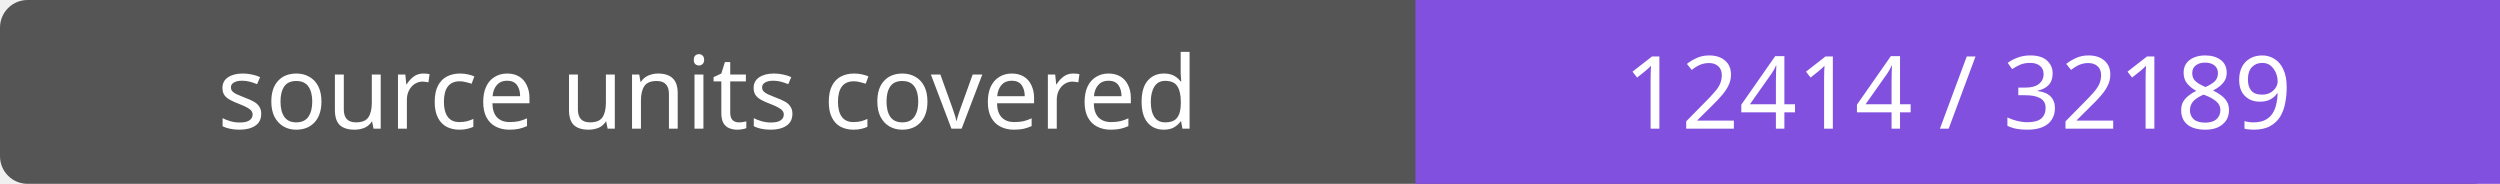
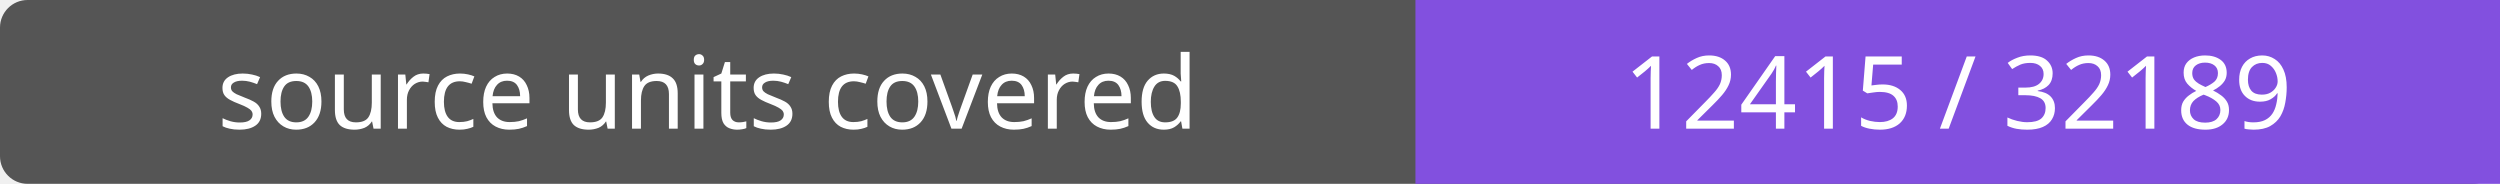
- <svg xmlns="http://www.w3.org/2000/svg" width="272" height="20" role="img" aria-label="source units covered: 12414 / 32189">
+ <svg xmlns="http://www.w3.org/2000/svg" width="272" height="20" role="img" aria-label="source units covered: 12415 / 32189">
  <rect width="272" height="20" rx="3" fill="#555" />
  <path fill="#8250df" d="M154 0h118v20H154z" />
  <g fill="#fff" text-anchor="middle" font-family="Verdana,sans-serif" font-size="11">
    <text x="77.0" y="14">source units covered</text>
-     <text x="213.0" y="14">12414 / 32189</text>
+     <text x="213.0" y="14">12415 / 32189</text>
  </g>
</svg>
